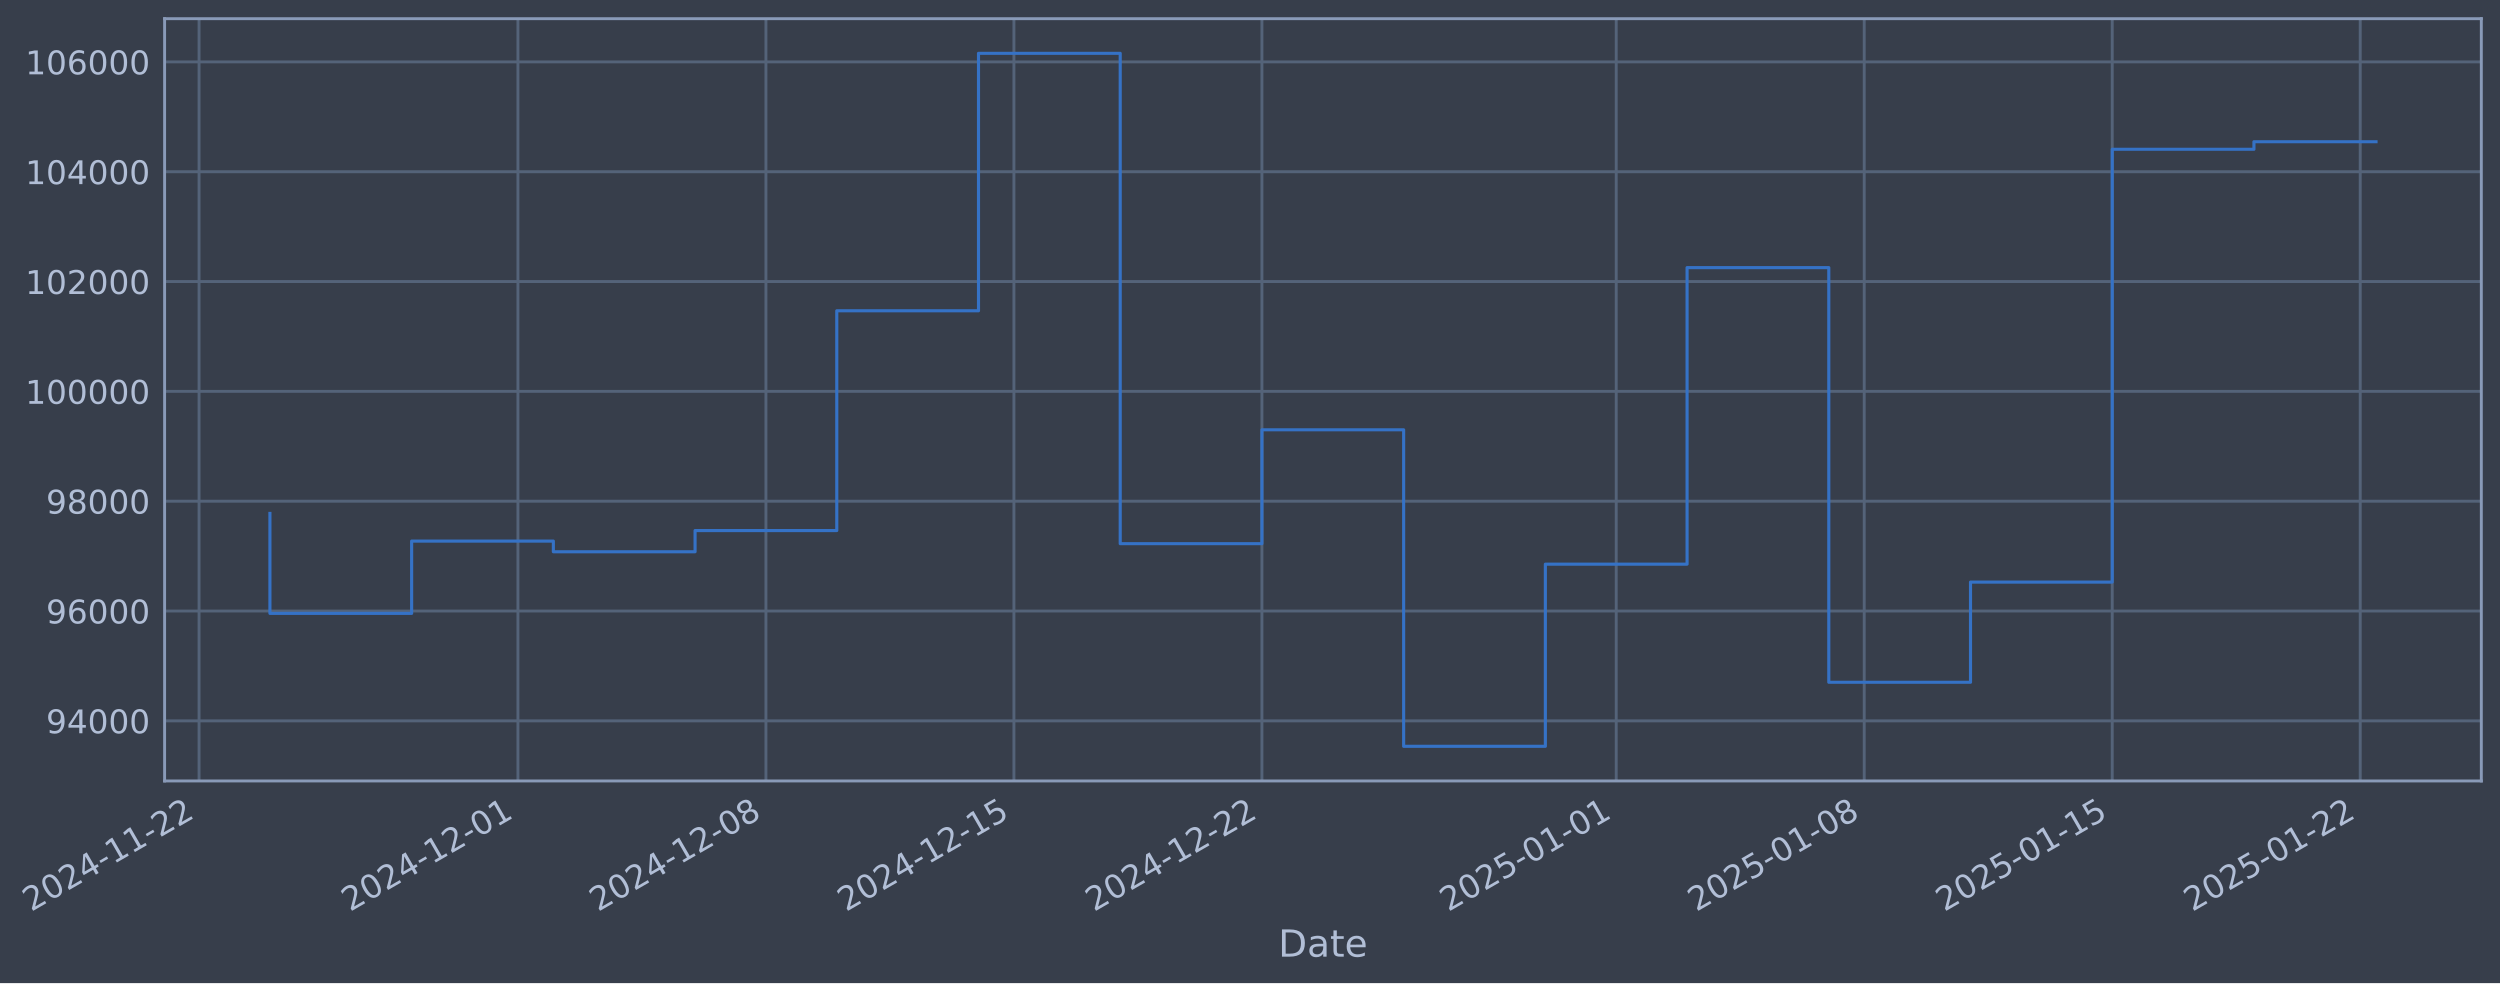
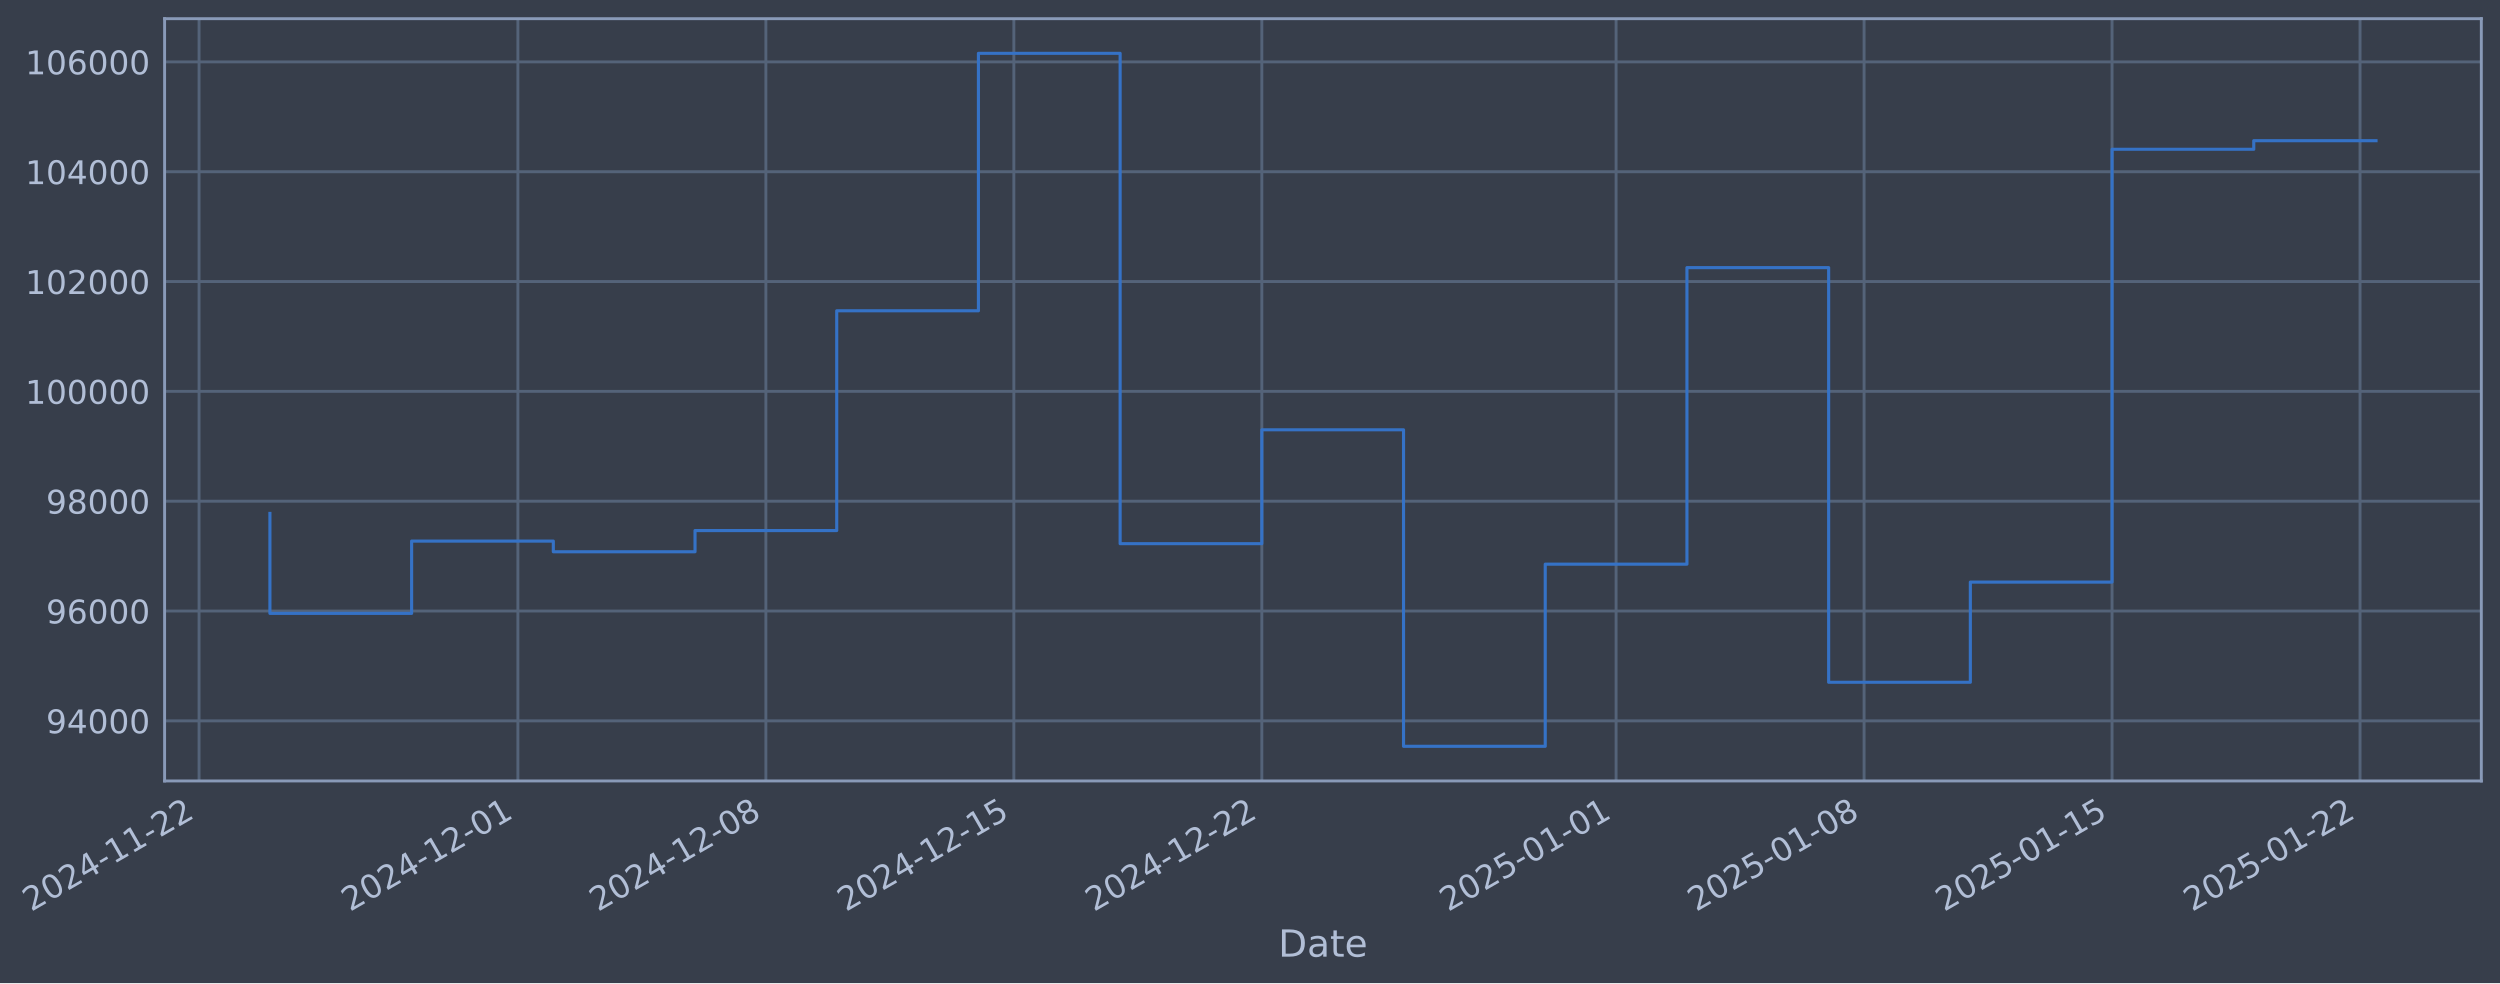
- <svg xmlns="http://www.w3.org/2000/svg" xmlns:xlink="http://www.w3.org/1999/xlink" width="963.438pt" height="378.87pt" viewBox="0 0 963.438 378.87" version="1.1">
+ <svg xmlns="http://www.w3.org/2000/svg" xmlns:xlink="http://www.w3.org/1999/xlink" width="963.435pt" height="378.87pt" viewBox="0 0 963.435 378.87" version="1.1">
  <defs>
    <style type="text/css">*{stroke-linejoin: round; stroke-linecap: butt}</style>
  </defs>
  <g id="figure_1">
    <g id="patch_1">
-       <path d="M 0 378.87  L 963.438 378.87  L 963.438 0  L 0 0  z " style="fill: #373e4b" />
+       <path d="M 0 378.87  L 963.435 378.87  L 963.435 0  L 0 0  z " style="fill: #373e4b" />
    </g>
    <g id="axes_1">
      <g id="patch_2">
-         <path d="M 63.438 300.96  L 956.238 300.96  L 956.238 7.2  L 63.438 7.2  z " style="fill: #373e4b" />
+         <path d="M 63.435 300.96  L 956.235 300.96  L 956.235 7.2  L 63.435 7.2  z " style="fill: #373e4b" />
      </g>
      <g id="matplotlib.axis_1">
        <g id="xtick_1">
          <g id="line2d_1">
-             <path d="M 76.713 300.96  L 76.713 7.2  " clip-path="url(#pc68e4f10a8)" style="fill: none; stroke: #546379; stroke-width: 1.12; stroke-linecap: square" />
+             <path d="M 76.713 300.96  L 76.713 7.2  " clip-path="url(#pe3525d1b89)" style="fill: none; stroke: #546379; stroke-width: 1.12; stroke-linecap: square" />
          </g>
          <g id="line2d_2" />
          <g id="text_1">
            <g style="fill: #b1bed6" transform="translate(11.98702 351.4642) rotate(-30) scale(0.126 -0.126)">
              <defs>
                <path id="DejaVuSans-32" d="M 1228 531  L 3431 531  L 3431 0  L 469 0  L 469 531  Q 828 903 1448 1529  Q 2069 2156 2228 2338  Q 2531 2678 2651 2914  Q 2772 3150 2772 3378  Q 2772 3750 2511 3984  Q 2250 4219 1831 4219  Q 1534 4219 1204 4116  Q 875 4013 500 3803  L 500 4441  Q 881 4594 1212 4672  Q 1544 4750 1819 4750  Q 2544 4750 2975 4387  Q 3406 4025 3406 3419  Q 3406 3131 3298 2873  Q 3191 2616 2906 2266  Q 2828 2175 2409 1742  Q 1991 1309 1228 531  z " transform="scale(0.015625)" />
                <path id="DejaVuSans-30" d="M 2034 4250  Q 1547 4250 1301 3770  Q 1056 3291 1056 2328  Q 1056 1369 1301 889  Q 1547 409 2034 409  Q 2525 409 2770 889  Q 3016 1369 3016 2328  Q 3016 3291 2770 3770  Q 2525 4250 2034 4250  z M 2034 4750  Q 2819 4750 3233 4129  Q 3647 3509 3647 2328  Q 3647 1150 3233 529  Q 2819 -91 2034 -91  Q 1250 -91 836 529  Q 422 1150 422 2328  Q 422 3509 836 4129  Q 1250 4750 2034 4750  z " transform="scale(0.015625)" />
                <path id="DejaVuSans-34" d="M 2419 4116  L 825 1625  L 2419 1625  L 2419 4116  z M 2253 4666  L 3047 4666  L 3047 1625  L 3713 1625  L 3713 1100  L 3047 1100  L 3047 0  L 2419 0  L 2419 1100  L 313 1100  L 313 1709  L 2253 4666  z " transform="scale(0.015625)" />
                <path id="DejaVuSans-2d" d="M 313 2009  L 1997 2009  L 1997 1497  L 313 1497  L 313 2009  z " transform="scale(0.015625)" />
                <path id="DejaVuSans-31" d="M 794 531  L 1825 531  L 1825 4091  L 703 3866  L 703 4441  L 1819 4666  L 2450 4666  L 2450 531  L 3481 531  L 3481 0  L 794 0  L 794 531  z " transform="scale(0.015625)" />
              </defs>
              <use xlink:href="#DejaVuSans-32" />
              <use xlink:href="#DejaVuSans-30" transform="translate(63.62305 0)" />
              <use xlink:href="#DejaVuSans-32" transform="translate(127.2461 0)" />
              <use xlink:href="#DejaVuSans-34" transform="translate(190.8691 0)" />
              <use xlink:href="#DejaVuSans-2d" transform="translate(254.4922 0)" />
              <use xlink:href="#DejaVuSans-31" transform="translate(290.5762 0)" />
              <use xlink:href="#DejaVuSans-31" transform="translate(354.1992 0)" />
              <use xlink:href="#DejaVuSans-2d" transform="translate(417.8223 0)" />
              <use xlink:href="#DejaVuSans-32" transform="translate(453.9062 0)" />
              <use xlink:href="#DejaVuSans-32" transform="translate(517.5293 0)" />
            </g>
          </g>
        </g>
        <g id="xtick_2">
          <g id="line2d_3">
-             <path d="M 199.594 300.96  L 199.594 7.2  " clip-path="url(#pc68e4f10a8)" style="fill: none; stroke: #546379; stroke-width: 1.12; stroke-linecap: square" />
+             <path d="M 199.582 300.96  L 199.582 7.2  " clip-path="url(#pe3525d1b89)" style="fill: none; stroke: #546379; stroke-width: 1.12; stroke-linecap: square" />
          </g>
          <g id="line2d_4" />
          <g id="text_2">
-             <g style="fill: #b1bed6" transform="translate(134.868 351.4642) rotate(-30) scale(0.126 -0.126)">
+             <g style="fill: #b1bed6" transform="translate(134.8565 351.4642) rotate(-30) scale(0.126 -0.126)">
              <use xlink:href="#DejaVuSans-32" />
              <use xlink:href="#DejaVuSans-30" transform="translate(63.62305 0)" />
              <use xlink:href="#DejaVuSans-32" transform="translate(127.2461 0)" />
              <use xlink:href="#DejaVuSans-34" transform="translate(190.8691 0)" />
              <use xlink:href="#DejaVuSans-2d" transform="translate(254.4922 0)" />
              <use xlink:href="#DejaVuSans-31" transform="translate(290.5762 0)" />
              <use xlink:href="#DejaVuSans-32" transform="translate(354.1992 0)" />
              <use xlink:href="#DejaVuSans-2d" transform="translate(417.8223 0)" />
              <use xlink:href="#DejaVuSans-30" transform="translate(453.9062 0)" />
              <use xlink:href="#DejaVuSans-31" transform="translate(517.5293 0)" />
            </g>
          </g>
        </g>
        <g id="xtick_3">
          <g id="line2d_5">
-             <path d="M 295.168 300.96  L 295.168 7.2  " clip-path="url(#pc68e4f10a8)" style="fill: none; stroke: #546379; stroke-width: 1.12; stroke-linecap: square" />
+             <path d="M 295.147 300.96  L 295.147 7.2  " clip-path="url(#pe3525d1b89)" style="fill: none; stroke: #546379; stroke-width: 1.12; stroke-linecap: square" />
          </g>
          <g id="line2d_6" />
          <g id="text_3">
-             <g style="fill: #b1bed6" transform="translate(230.4421 351.4642) rotate(-30) scale(0.126 -0.126)">
+             <g style="fill: #b1bed6" transform="translate(230.4216 351.4642) rotate(-30) scale(0.126 -0.126)">
              <defs>
                <path id="DejaVuSans-38" d="M 2034 2216  Q 1584 2216 1326 1975  Q 1069 1734 1069 1313  Q 1069 891 1326 650  Q 1584 409 2034 409  Q 2484 409 2743 651  Q 3003 894 3003 1313  Q 3003 1734 2745 1975  Q 2488 2216 2034 2216  z M 1403 2484  Q 997 2584 770 2862  Q 544 3141 544 3541  Q 544 4100 942 4425  Q 1341 4750 2034 4750  Q 2731 4750 3128 4425  Q 3525 4100 3525 3541  Q 3525 3141 3298 2862  Q 3072 2584 2669 2484  Q 3125 2378 3379 2068  Q 3634 1759 3634 1313  Q 3634 634 3220 271  Q 2806 -91 2034 -91  Q 1263 -91 848 271  Q 434 634 434 1313  Q 434 1759 690 2068  Q 947 2378 1403 2484  z M 1172 3481  Q 1172 3119 1398 2916  Q 1625 2713 2034 2713  Q 2441 2713 2670 2916  Q 2900 3119 2900 3481  Q 2900 3844 2670 4047  Q 2441 4250 2034 4250  Q 1625 4250 1398 4047  Q 1172 3844 1172 3481  z " transform="scale(0.015625)" />
              </defs>
              <use xlink:href="#DejaVuSans-32" />
              <use xlink:href="#DejaVuSans-30" transform="translate(63.62305 0)" />
              <use xlink:href="#DejaVuSans-32" transform="translate(127.2461 0)" />
              <use xlink:href="#DejaVuSans-34" transform="translate(190.8691 0)" />
              <use xlink:href="#DejaVuSans-2d" transform="translate(254.4922 0)" />
              <use xlink:href="#DejaVuSans-31" transform="translate(290.5762 0)" />
              <use xlink:href="#DejaVuSans-32" transform="translate(354.1992 0)" />
              <use xlink:href="#DejaVuSans-2d" transform="translate(417.8223 0)" />
              <use xlink:href="#DejaVuSans-30" transform="translate(453.9062 0)" />
              <use xlink:href="#DejaVuSans-38" transform="translate(517.5293 0)" />
            </g>
          </g>
        </g>
        <g id="xtick_4">
          <g id="line2d_7">
-             <path d="M 390.742 300.96  L 390.742 7.2  " clip-path="url(#pc68e4f10a8)" style="fill: none; stroke: #546379; stroke-width: 1.12; stroke-linecap: square" />
+             <path d="M 390.712 300.96  L 390.712 7.2  " clip-path="url(#pe3525d1b89)" style="fill: none; stroke: #546379; stroke-width: 1.12; stroke-linecap: square" />
          </g>
          <g id="line2d_8" />
          <g id="text_4">
-             <g style="fill: #b1bed6" transform="translate(326.0162 351.4642) rotate(-30) scale(0.126 -0.126)">
+             <g style="fill: #b1bed6" transform="translate(325.9867 351.4642) rotate(-30) scale(0.126 -0.126)">
              <defs>
                <path id="DejaVuSans-35" d="M 691 4666  L 3169 4666  L 3169 4134  L 1269 4134  L 1269 2991  Q 1406 3038 1543 3061  Q 1681 3084 1819 3084  Q 2600 3084 3056 2656  Q 3513 2228 3513 1497  Q 3513 744 3044 326  Q 2575 -91 1722 -91  Q 1428 -91 1123 -41  Q 819 9 494 109  L 494 744  Q 775 591 1075 516  Q 1375 441 1709 441  Q 2250 441 2565 725  Q 2881 1009 2881 1497  Q 2881 1984 2565 2268  Q 2250 2553 1709 2553  Q 1456 2553 1204 2497  Q 953 2441 691 2322  L 691 4666  z " transform="scale(0.015625)" />
              </defs>
              <use xlink:href="#DejaVuSans-32" />
              <use xlink:href="#DejaVuSans-30" transform="translate(63.62305 0)" />
              <use xlink:href="#DejaVuSans-32" transform="translate(127.2461 0)" />
              <use xlink:href="#DejaVuSans-34" transform="translate(190.8691 0)" />
              <use xlink:href="#DejaVuSans-2d" transform="translate(254.4922 0)" />
              <use xlink:href="#DejaVuSans-31" transform="translate(290.5762 0)" />
              <use xlink:href="#DejaVuSans-32" transform="translate(354.1992 0)" />
              <use xlink:href="#DejaVuSans-2d" transform="translate(417.8223 0)" />
              <use xlink:href="#DejaVuSans-31" transform="translate(453.9062 0)" />
              <use xlink:href="#DejaVuSans-35" transform="translate(517.5293 0)" />
            </g>
          </g>
        </g>
        <g id="xtick_5">
          <g id="line2d_9">
-             <path d="M 486.316 300.96  L 486.316 7.2  " clip-path="url(#pc68e4f10a8)" style="fill: none; stroke: #546379; stroke-width: 1.12; stroke-linecap: square" />
+             <path d="M 486.277 300.96  L 486.277 7.2  " clip-path="url(#pe3525d1b89)" style="fill: none; stroke: #546379; stroke-width: 1.12; stroke-linecap: square" />
          </g>
          <g id="line2d_10" />
          <g id="text_5">
-             <g style="fill: #b1bed6" transform="translate(421.5903 351.4642) rotate(-30) scale(0.126 -0.126)">
+             <g style="fill: #b1bed6" transform="translate(421.5518 351.4642) rotate(-30) scale(0.126 -0.126)">
              <use xlink:href="#DejaVuSans-32" />
              <use xlink:href="#DejaVuSans-30" transform="translate(63.62305 0)" />
              <use xlink:href="#DejaVuSans-32" transform="translate(127.2461 0)" />
              <use xlink:href="#DejaVuSans-34" transform="translate(190.8691 0)" />
              <use xlink:href="#DejaVuSans-2d" transform="translate(254.4922 0)" />
              <use xlink:href="#DejaVuSans-31" transform="translate(290.5762 0)" />
              <use xlink:href="#DejaVuSans-32" transform="translate(354.1992 0)" />
              <use xlink:href="#DejaVuSans-2d" transform="translate(417.8223 0)" />
              <use xlink:href="#DejaVuSans-32" transform="translate(453.9062 0)" />
              <use xlink:href="#DejaVuSans-32" transform="translate(517.5293 0)" />
            </g>
          </g>
        </g>
        <g id="xtick_6">
          <g id="line2d_11">
-             <path d="M 622.85 300.96  L 622.85 7.2  " clip-path="url(#pc68e4f10a8)" style="fill: none; stroke: #546379; stroke-width: 1.12; stroke-linecap: square" />
+             <path d="M 622.799 300.96  L 622.799 7.2  " clip-path="url(#pe3525d1b89)" style="fill: none; stroke: #546379; stroke-width: 1.12; stroke-linecap: square" />
          </g>
          <g id="line2d_12" />
          <g id="text_6">
-             <g style="fill: #b1bed6" transform="translate(558.1247 351.4642) rotate(-30) scale(0.126 -0.126)">
+             <g style="fill: #b1bed6" transform="translate(558.0734 351.4642) rotate(-30) scale(0.126 -0.126)">
              <use xlink:href="#DejaVuSans-32" />
              <use xlink:href="#DejaVuSans-30" transform="translate(63.62305 0)" />
              <use xlink:href="#DejaVuSans-32" transform="translate(127.2461 0)" />
              <use xlink:href="#DejaVuSans-35" transform="translate(190.8691 0)" />
              <use xlink:href="#DejaVuSans-2d" transform="translate(254.4922 0)" />
              <use xlink:href="#DejaVuSans-30" transform="translate(290.5762 0)" />
              <use xlink:href="#DejaVuSans-31" transform="translate(354.1992 0)" />
              <use xlink:href="#DejaVuSans-2d" transform="translate(417.8223 0)" />
              <use xlink:href="#DejaVuSans-30" transform="translate(453.9062 0)" />
              <use xlink:href="#DejaVuSans-31" transform="translate(517.5293 0)" />
            </g>
          </g>
        </g>
        <g id="xtick_7">
          <g id="line2d_13">
-             <path d="M 718.424 300.96  L 718.424 7.2  " clip-path="url(#pc68e4f10a8)" style="fill: none; stroke: #546379; stroke-width: 1.12; stroke-linecap: square" />
+             <path d="M 718.364 300.96  L 718.364 7.2  " clip-path="url(#pe3525d1b89)" style="fill: none; stroke: #546379; stroke-width: 1.12; stroke-linecap: square" />
          </g>
          <g id="line2d_14" />
          <g id="text_7">
-             <g style="fill: #b1bed6" transform="translate(653.6988 351.4642) rotate(-30) scale(0.126 -0.126)">
+             <g style="fill: #b1bed6" transform="translate(653.6385 351.4642) rotate(-30) scale(0.126 -0.126)">
              <use xlink:href="#DejaVuSans-32" />
              <use xlink:href="#DejaVuSans-30" transform="translate(63.62305 0)" />
              <use xlink:href="#DejaVuSans-32" transform="translate(127.2461 0)" />
              <use xlink:href="#DejaVuSans-35" transform="translate(190.8691 0)" />
              <use xlink:href="#DejaVuSans-2d" transform="translate(254.4922 0)" />
              <use xlink:href="#DejaVuSans-30" transform="translate(290.5762 0)" />
              <use xlink:href="#DejaVuSans-31" transform="translate(354.1992 0)" />
              <use xlink:href="#DejaVuSans-2d" transform="translate(417.8223 0)" />
              <use xlink:href="#DejaVuSans-30" transform="translate(453.9062 0)" />
              <use xlink:href="#DejaVuSans-38" transform="translate(517.5293 0)" />
            </g>
          </g>
        </g>
        <g id="xtick_8">
          <g id="line2d_15">
-             <path d="M 813.998 300.96  L 813.998 7.2  " clip-path="url(#pc68e4f10a8)" style="fill: none; stroke: #546379; stroke-width: 1.12; stroke-linecap: square" />
+             <path d="M 813.929 300.96  L 813.929 7.2  " clip-path="url(#pe3525d1b89)" style="fill: none; stroke: #546379; stroke-width: 1.12; stroke-linecap: square" />
          </g>
          <g id="line2d_16" />
          <g id="text_8">
-             <g style="fill: #b1bed6" transform="translate(749.273 351.4642) rotate(-30) scale(0.126 -0.126)">
+             <g style="fill: #b1bed6" transform="translate(749.2036 351.4642) rotate(-30) scale(0.126 -0.126)">
              <use xlink:href="#DejaVuSans-32" />
              <use xlink:href="#DejaVuSans-30" transform="translate(63.62305 0)" />
              <use xlink:href="#DejaVuSans-32" transform="translate(127.2461 0)" />
              <use xlink:href="#DejaVuSans-35" transform="translate(190.8691 0)" />
              <use xlink:href="#DejaVuSans-2d" transform="translate(254.4922 0)" />
              <use xlink:href="#DejaVuSans-30" transform="translate(290.5762 0)" />
              <use xlink:href="#DejaVuSans-31" transform="translate(354.1992 0)" />
              <use xlink:href="#DejaVuSans-2d" transform="translate(417.8223 0)" />
              <use xlink:href="#DejaVuSans-31" transform="translate(453.9062 0)" />
              <use xlink:href="#DejaVuSans-35" transform="translate(517.5293 0)" />
            </g>
          </g>
        </g>
        <g id="xtick_9">
          <g id="line2d_17">
-             <path d="M 909.573 300.96  L 909.573 7.2  " clip-path="url(#pc68e4f10a8)" style="fill: none; stroke: #546379; stroke-width: 1.12; stroke-linecap: square" />
+             <path d="M 909.494 300.96  L 909.494 7.2  " clip-path="url(#pe3525d1b89)" style="fill: none; stroke: #546379; stroke-width: 1.12; stroke-linecap: square" />
          </g>
          <g id="line2d_18" />
          <g id="text_9">
-             <g style="fill: #b1bed6" transform="translate(844.8471 351.4642) rotate(-30) scale(0.126 -0.126)">
+             <g style="fill: #b1bed6" transform="translate(844.7687 351.4642) rotate(-30) scale(0.126 -0.126)">
              <use xlink:href="#DejaVuSans-32" />
              <use xlink:href="#DejaVuSans-30" transform="translate(63.62305 0)" />
              <use xlink:href="#DejaVuSans-32" transform="translate(127.2461 0)" />
              <use xlink:href="#DejaVuSans-35" transform="translate(190.8691 0)" />
              <use xlink:href="#DejaVuSans-2d" transform="translate(254.4922 0)" />
              <use xlink:href="#DejaVuSans-30" transform="translate(290.5762 0)" />
              <use xlink:href="#DejaVuSans-31" transform="translate(354.1992 0)" />
              <use xlink:href="#DejaVuSans-2d" transform="translate(417.8223 0)" />
              <use xlink:href="#DejaVuSans-32" transform="translate(453.9062 0)" />
              <use xlink:href="#DejaVuSans-32" transform="translate(517.5293 0)" />
            </g>
          </g>
        </g>
        <g id="text_10">
-           <g style="fill: #b1bed6" transform="translate(492.6285 368.6753) scale(0.144 -0.144)">
+           <g style="fill: #b1bed6" transform="translate(492.6259 368.6753) scale(0.144 -0.144)">
            <defs>
              <path id="DejaVuSans-44" d="M 1259 4147  L 1259 519  L 2022 519  Q 2988 519 3436 956  Q 3884 1394 3884 2338  Q 3884 3275 3436 3711  Q 2988 4147 2022 4147  L 1259 4147  z M 628 4666  L 1925 4666  Q 3281 4666 3915 4102  Q 4550 3538 4550 2338  Q 4550 1131 3912 565  Q 3275 0 1925 0  L 628 0  L 628 4666  z " transform="scale(0.015625)" />
              <path id="DejaVuSans-61" d="M 2194 1759  Q 1497 1759 1228 1600  Q 959 1441 959 1056  Q 959 750 1161 570  Q 1363 391 1709 391  Q 2188 391 2477 730  Q 2766 1069 2766 1631  L 2766 1759  L 2194 1759  z M 3341 1997  L 3341 0  L 2766 0  L 2766 531  Q 2569 213 2275 61  Q 1981 -91 1556 -91  Q 1019 -91 701 211  Q 384 513 384 1019  Q 384 1609 779 1909  Q 1175 2209 1959 2209  L 2766 2209  L 2766 2266  Q 2766 2663 2505 2880  Q 2244 3097 1772 3097  Q 1472 3097 1187 3025  Q 903 2953 641 2809  L 641 3341  Q 956 3463 1253 3523  Q 1550 3584 1831 3584  Q 2591 3584 2966 3190  Q 3341 2797 3341 1997  z " transform="scale(0.015625)" />
              <path id="DejaVuSans-74" d="M 1172 4494  L 1172 3500  L 2356 3500  L 2356 3053  L 1172 3053  L 1172 1153  Q 1172 725 1289 603  Q 1406 481 1766 481  L 2356 481  L 2356 0  L 1766 0  Q 1100 0 847 248  Q 594 497 594 1153  L 594 3053  L 172 3053  L 172 3500  L 594 3500  L 594 4494  L 1172 4494  z " transform="scale(0.015625)" />
              <path id="DejaVuSans-65" d="M 3597 1894  L 3597 1613  L 953 1613  Q 991 1019 1311 708  Q 1631 397 2203 397  Q 2534 397 2845 478  Q 3156 559 3463 722  L 3463 178  Q 3153 47 2828 -22  Q 2503 -91 2169 -91  Q 1331 -91 842 396  Q 353 884 353 1716  Q 353 2575 817 3079  Q 1281 3584 2069 3584  Q 2775 3584 3186 3129  Q 3597 2675 3597 1894  z M 3022 2063  Q 3016 2534 2758 2815  Q 2500 3097 2075 3097  Q 1594 3097 1305 2825  Q 1016 2553 972 2059  L 3022 2063  z " transform="scale(0.015625)" />
            </defs>
            <use xlink:href="#DejaVuSans-44" />
            <use xlink:href="#DejaVuSans-61" transform="translate(77.00195 0)" />
            <use xlink:href="#DejaVuSans-74" transform="translate(138.2812 0)" />
            <use xlink:href="#DejaVuSans-65" transform="translate(177.4902 0)" />
          </g>
        </g>
      </g>
      <g id="matplotlib.axis_2">
        <g id="ytick_1">
          <g id="line2d_19">
-             <path d="M 63.438 277.797  L 956.238 277.797  " clip-path="url(#pc68e4f10a8)" style="fill: none; stroke: #546379; stroke-width: 1.12; stroke-linecap: square" />
+             <path d="M 63.435 277.797  L 956.235 277.797  " clip-path="url(#pe3525d1b89)" style="fill: none; stroke: #546379; stroke-width: 1.12; stroke-linecap: square" />
          </g>
          <g id="line2d_20" />
          <g id="text_11">
-             <g style="fill: #b1bed6" transform="translate(17.75384 282.5841) scale(0.126 -0.126)">
+             <g style="fill: #b1bed6" transform="translate(17.75127 282.5841) scale(0.126 -0.126)">
              <defs>
                <path id="DejaVuSans-39" d="M 703 97  L 703 672  Q 941 559 1184 500  Q 1428 441 1663 441  Q 2288 441 2617 861  Q 2947 1281 2994 2138  Q 2813 1869 2534 1725  Q 2256 1581 1919 1581  Q 1219 1581 811 2004  Q 403 2428 403 3163  Q 403 3881 828 4315  Q 1253 4750 1959 4750  Q 2769 4750 3195 4129  Q 3622 3509 3622 2328  Q 3622 1225 3098 567  Q 2575 -91 1691 -91  Q 1453 -91 1209 -44  Q 966 3 703 97  z M 1959 2075  Q 2384 2075 2632 2365  Q 2881 2656 2881 3163  Q 2881 3666 2632 3958  Q 2384 4250 1959 4250  Q 1534 4250 1286 3958  Q 1038 3666 1038 3163  Q 1038 2656 1286 2365  Q 1534 2075 1959 2075  z " transform="scale(0.015625)" />
              </defs>
              <use xlink:href="#DejaVuSans-39" />
              <use xlink:href="#DejaVuSans-34" transform="translate(63.62305 0)" />
              <use xlink:href="#DejaVuSans-30" transform="translate(127.2461 0)" />
              <use xlink:href="#DejaVuSans-30" transform="translate(190.8691 0)" />
              <use xlink:href="#DejaVuSans-30" transform="translate(254.4922 0)" />
            </g>
          </g>
        </g>
        <g id="ytick_2">
          <g id="line2d_21">
-             <path d="M 63.438 235.473  L 956.238 235.473  " clip-path="url(#pc68e4f10a8)" style="fill: none; stroke: #546379; stroke-width: 1.12; stroke-linecap: square" />
+             <path d="M 63.435 235.473  L 956.235 235.473  " clip-path="url(#pe3525d1b89)" style="fill: none; stroke: #546379; stroke-width: 1.12; stroke-linecap: square" />
          </g>
          <g id="line2d_22" />
          <g id="text_12">
-             <g style="fill: #b1bed6" transform="translate(17.75384 240.2602) scale(0.126 -0.126)">
+             <g style="fill: #b1bed6" transform="translate(17.75127 240.2602) scale(0.126 -0.126)">
              <defs>
                <path id="DejaVuSans-36" d="M 2113 2584  Q 1688 2584 1439 2293  Q 1191 2003 1191 1497  Q 1191 994 1439 701  Q 1688 409 2113 409  Q 2538 409 2786 701  Q 3034 994 3034 1497  Q 3034 2003 2786 2293  Q 2538 2584 2113 2584  z M 3366 4563  L 3366 3988  Q 3128 4100 2886 4159  Q 2644 4219 2406 4219  Q 1781 4219 1451 3797  Q 1122 3375 1075 2522  Q 1259 2794 1537 2939  Q 1816 3084 2150 3084  Q 2853 3084 3261 2657  Q 3669 2231 3669 1497  Q 3669 778 3244 343  Q 2819 -91 2113 -91  Q 1303 -91 875 529  Q 447 1150 447 2328  Q 447 3434 972 4092  Q 1497 4750 2381 4750  Q 2619 4750 2861 4703  Q 3103 4656 3366 4563  z " transform="scale(0.015625)" />
              </defs>
              <use xlink:href="#DejaVuSans-39" />
              <use xlink:href="#DejaVuSans-36" transform="translate(63.62305 0)" />
              <use xlink:href="#DejaVuSans-30" transform="translate(127.2461 0)" />
              <use xlink:href="#DejaVuSans-30" transform="translate(190.8691 0)" />
              <use xlink:href="#DejaVuSans-30" transform="translate(254.4922 0)" />
            </g>
          </g>
        </g>
        <g id="ytick_3">
          <g id="line2d_23">
-             <path d="M 63.438 193.149  L 956.238 193.149  " clip-path="url(#pc68e4f10a8)" style="fill: none; stroke: #546379; stroke-width: 1.12; stroke-linecap: square" />
+             <path d="M 63.435 193.149  L 956.235 193.149  " clip-path="url(#pe3525d1b89)" style="fill: none; stroke: #546379; stroke-width: 1.12; stroke-linecap: square" />
          </g>
          <g id="line2d_24" />
          <g id="text_13">
-             <g style="fill: #b1bed6" transform="translate(17.75384 197.9364) scale(0.126 -0.126)">
+             <g style="fill: #b1bed6" transform="translate(17.75127 197.9364) scale(0.126 -0.126)">
              <use xlink:href="#DejaVuSans-39" />
              <use xlink:href="#DejaVuSans-38" transform="translate(63.62305 0)" />
              <use xlink:href="#DejaVuSans-30" transform="translate(127.2461 0)" />
              <use xlink:href="#DejaVuSans-30" transform="translate(190.8691 0)" />
              <use xlink:href="#DejaVuSans-30" transform="translate(254.4922 0)" />
            </g>
          </g>
        </g>
        <g id="ytick_4">
          <g id="line2d_25">
-             <path d="M 63.438 150.826  L 956.238 150.826  " clip-path="url(#pc68e4f10a8)" style="fill: none; stroke: #546379; stroke-width: 1.12; stroke-linecap: square" />
+             <path d="M 63.435 150.826  L 956.235 150.826  " clip-path="url(#pe3525d1b89)" style="fill: none; stroke: #546379; stroke-width: 1.12; stroke-linecap: square" />
          </g>
          <g id="line2d_26" />
          <g id="text_14">
-             <g style="fill: #b1bed6" transform="translate(9.737093 155.6126) scale(0.126 -0.126)">
+             <g style="fill: #b1bed6" transform="translate(9.734525 155.6126) scale(0.126 -0.126)">
              <use xlink:href="#DejaVuSans-31" />
              <use xlink:href="#DejaVuSans-30" transform="translate(63.62305 0)" />
              <use xlink:href="#DejaVuSans-30" transform="translate(127.2461 0)" />
              <use xlink:href="#DejaVuSans-30" transform="translate(190.8691 0)" />
              <use xlink:href="#DejaVuSans-30" transform="translate(254.4922 0)" />
              <use xlink:href="#DejaVuSans-30" transform="translate(318.1152 0)" />
            </g>
          </g>
        </g>
        <g id="ytick_5">
          <g id="line2d_27">
-             <path d="M 63.438 108.502  L 956.238 108.502  " clip-path="url(#pc68e4f10a8)" style="fill: none; stroke: #546379; stroke-width: 1.12; stroke-linecap: square" />
+             <path d="M 63.435 108.502  L 956.235 108.502  " clip-path="url(#pe3525d1b89)" style="fill: none; stroke: #546379; stroke-width: 1.12; stroke-linecap: square" />
          </g>
          <g id="line2d_28" />
          <g id="text_15">
-             <g style="fill: #b1bed6" transform="translate(9.737093 113.2888) scale(0.126 -0.126)">
+             <g style="fill: #b1bed6" transform="translate(9.734525 113.2888) scale(0.126 -0.126)">
              <use xlink:href="#DejaVuSans-31" />
              <use xlink:href="#DejaVuSans-30" transform="translate(63.62305 0)" />
              <use xlink:href="#DejaVuSans-32" transform="translate(127.2461 0)" />
              <use xlink:href="#DejaVuSans-30" transform="translate(190.8691 0)" />
              <use xlink:href="#DejaVuSans-30" transform="translate(254.4922 0)" />
              <use xlink:href="#DejaVuSans-30" transform="translate(318.1152 0)" />
            </g>
          </g>
        </g>
        <g id="ytick_6">
          <g id="line2d_29">
-             <path d="M 63.438 66.178  L 956.238 66.178  " clip-path="url(#pc68e4f10a8)" style="fill: none; stroke: #546379; stroke-width: 1.12; stroke-linecap: square" />
+             <path d="M 63.435 66.178  L 956.235 66.178  " clip-path="url(#pe3525d1b89)" style="fill: none; stroke: #546379; stroke-width: 1.12; stroke-linecap: square" />
          </g>
          <g id="line2d_30" />
          <g id="text_16">
-             <g style="fill: #b1bed6" transform="translate(9.737093 70.96502) scale(0.126 -0.126)">
+             <g style="fill: #b1bed6" transform="translate(9.734525 70.96502) scale(0.126 -0.126)">
              <use xlink:href="#DejaVuSans-31" />
              <use xlink:href="#DejaVuSans-30" transform="translate(63.62305 0)" />
              <use xlink:href="#DejaVuSans-34" transform="translate(127.2461 0)" />
              <use xlink:href="#DejaVuSans-30" transform="translate(190.8691 0)" />
              <use xlink:href="#DejaVuSans-30" transform="translate(254.4922 0)" />
              <use xlink:href="#DejaVuSans-30" transform="translate(318.1152 0)" />
            </g>
          </g>
        </g>
        <g id="ytick_7">
          <g id="line2d_31">
-             <path d="M 63.438 23.854  L 956.238 23.854  " clip-path="url(#pc68e4f10a8)" style="fill: none; stroke: #546379; stroke-width: 1.12; stroke-linecap: square" />
+             <path d="M 63.435 23.854  L 956.235 23.854  " clip-path="url(#pe3525d1b89)" style="fill: none; stroke: #546379; stroke-width: 1.12; stroke-linecap: square" />
          </g>
          <g id="line2d_32" />
          <g id="text_17">
-             <g style="fill: #b1bed6" transform="translate(9.737093 28.64121) scale(0.126 -0.126)">
+             <g style="fill: #b1bed6" transform="translate(9.734525 28.64121) scale(0.126 -0.126)">
              <use xlink:href="#DejaVuSans-31" />
              <use xlink:href="#DejaVuSans-30" transform="translate(63.62305 0)" />
              <use xlink:href="#DejaVuSans-36" transform="translate(127.2461 0)" />
              <use xlink:href="#DejaVuSans-30" transform="translate(190.8691 0)" />
              <use xlink:href="#DejaVuSans-30" transform="translate(254.4922 0)" />
              <use xlink:href="#DejaVuSans-30" transform="translate(318.1152 0)" />
            </g>
          </g>
        </g>
      </g>
      <g id="line2d_33">
-         <path d="M 104.019 197.87  L 104.019 236.383  L 158.633 236.383  L 158.633 208.521  L 213.247 208.521  L 213.247 212.628  L 267.861 212.628  L 267.861 204.459  L 322.475 204.459  L 322.475 119.77  L 377.088 119.77  L 377.088 20.553  L 431.702 20.553  L 431.702 209.517  L 486.316 209.517  L 486.316 165.636  L 540.93 165.636  L 540.93 287.607  L 595.543 287.607  L 595.543 217.409  L 650.157 217.409  L 650.157 103.141  L 704.771 103.141  L 704.771 262.927  L 759.385 262.927  L 759.385 224.318  L 813.998 224.318  L 813.998 57.525  L 868.612 57.525  L 868.612 54.621  L 915.656 54.621  " clip-path="url(#pc68e4f10a8)" style="fill: none; stroke: #3572c6; stroke-width: 1.2; stroke-linecap: square" />
+         <path d="M 104.017 197.87  L 104.017 236.383  L 158.625 236.383  L 158.625 208.521  L 213.234 208.521  L 213.234 212.628  L 267.843 212.628  L 267.843 204.459  L 322.451 204.459  L 322.451 119.77  L 377.06 119.77  L 377.06 20.553  L 431.669 20.553  L 431.669 209.517  L 486.277 209.517  L 486.277 165.636  L 540.886 165.636  L 540.886 287.607  L 595.495 287.607  L 595.495 217.409  L 650.103 217.409  L 650.103 103.141  L 704.712 103.141  L 704.712 262.927  L 759.32 262.927  L 759.32 224.318  L 813.929 224.318  L 813.929 57.525  L 868.538 57.525  L 868.538 54.214  L 915.653 54.214  " clip-path="url(#pe3525d1b89)" style="fill: none; stroke: #3572c6; stroke-width: 1.2; stroke-linecap: square" />
      </g>
      <g id="patch_3">
-         <path d="M 63.438 300.96  L 63.438 7.2  " style="fill: none; stroke: #899ab8; stroke-width: 1.12; stroke-linejoin: miter; stroke-linecap: square" />
+         <path d="M 63.435 300.96  L 63.435 7.2  " style="fill: none; stroke: #899ab8; stroke-width: 1.12; stroke-linejoin: miter; stroke-linecap: square" />
      </g>
      <g id="patch_4">
-         <path d="M 956.238 300.96  L 956.238 7.2  " style="fill: none; stroke: #899ab8; stroke-width: 1.12; stroke-linejoin: miter; stroke-linecap: square" />
+         <path d="M 956.235 300.96  L 956.235 7.2  " style="fill: none; stroke: #899ab8; stroke-width: 1.12; stroke-linejoin: miter; stroke-linecap: square" />
      </g>
      <g id="patch_5">
-         <path d="M 63.438 300.96  L 956.238 300.96  " style="fill: none; stroke: #899ab8; stroke-width: 1.12; stroke-linejoin: miter; stroke-linecap: square" />
+         <path d="M 63.435 300.96  L 956.235 300.96  " style="fill: none; stroke: #899ab8; stroke-width: 1.12; stroke-linejoin: miter; stroke-linecap: square" />
      </g>
      <g id="patch_6">
-         <path d="M 63.438 7.2  L 956.238 7.2  " style="fill: none; stroke: #899ab8; stroke-width: 1.12; stroke-linejoin: miter; stroke-linecap: square" />
+         <path d="M 63.435 7.2  L 956.235 7.2  " style="fill: none; stroke: #899ab8; stroke-width: 1.12; stroke-linejoin: miter; stroke-linecap: square" />
      </g>
    </g>
  </g>
  <defs>
-     <clipPath id="pc68e4f10a8">
-       <rect x="63.438" y="7.2" width="892.8" height="293.76" />
+     <clipPath id="pe3525d1b89">
+       <rect x="63.435" y="7.2" width="892.8" height="293.76" />
    </clipPath>
  </defs>
</svg>
